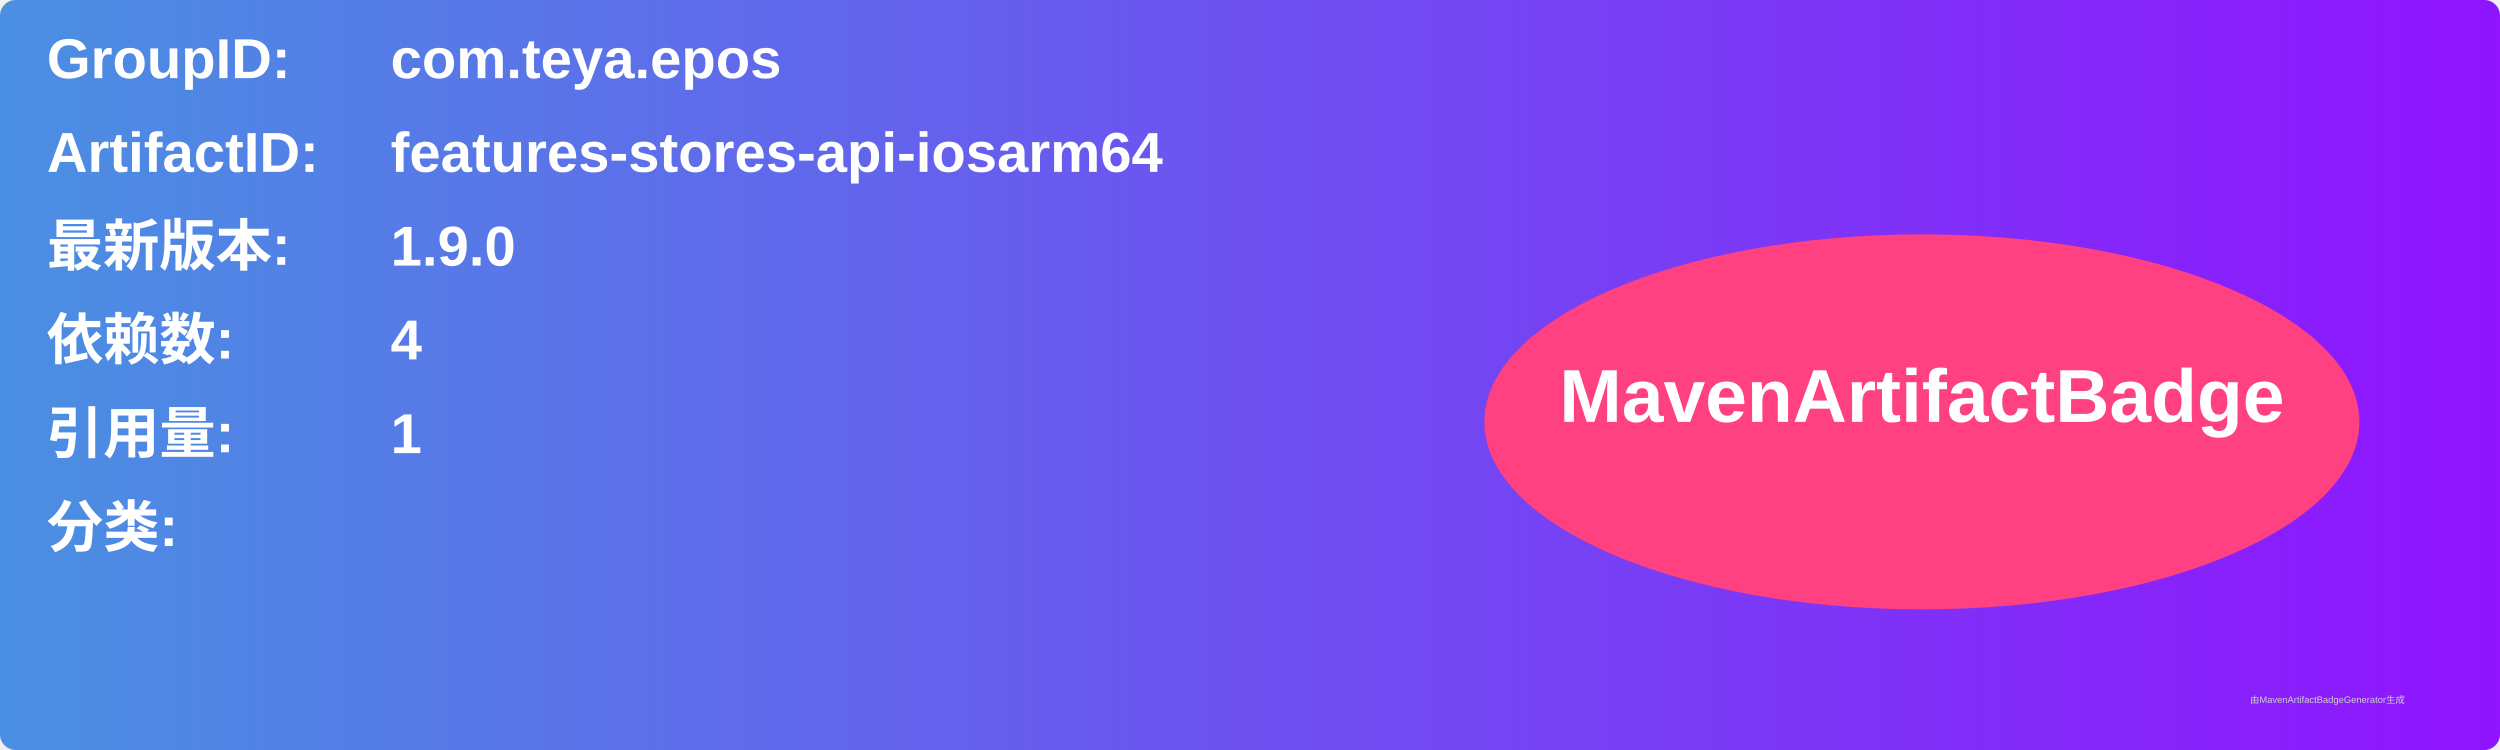
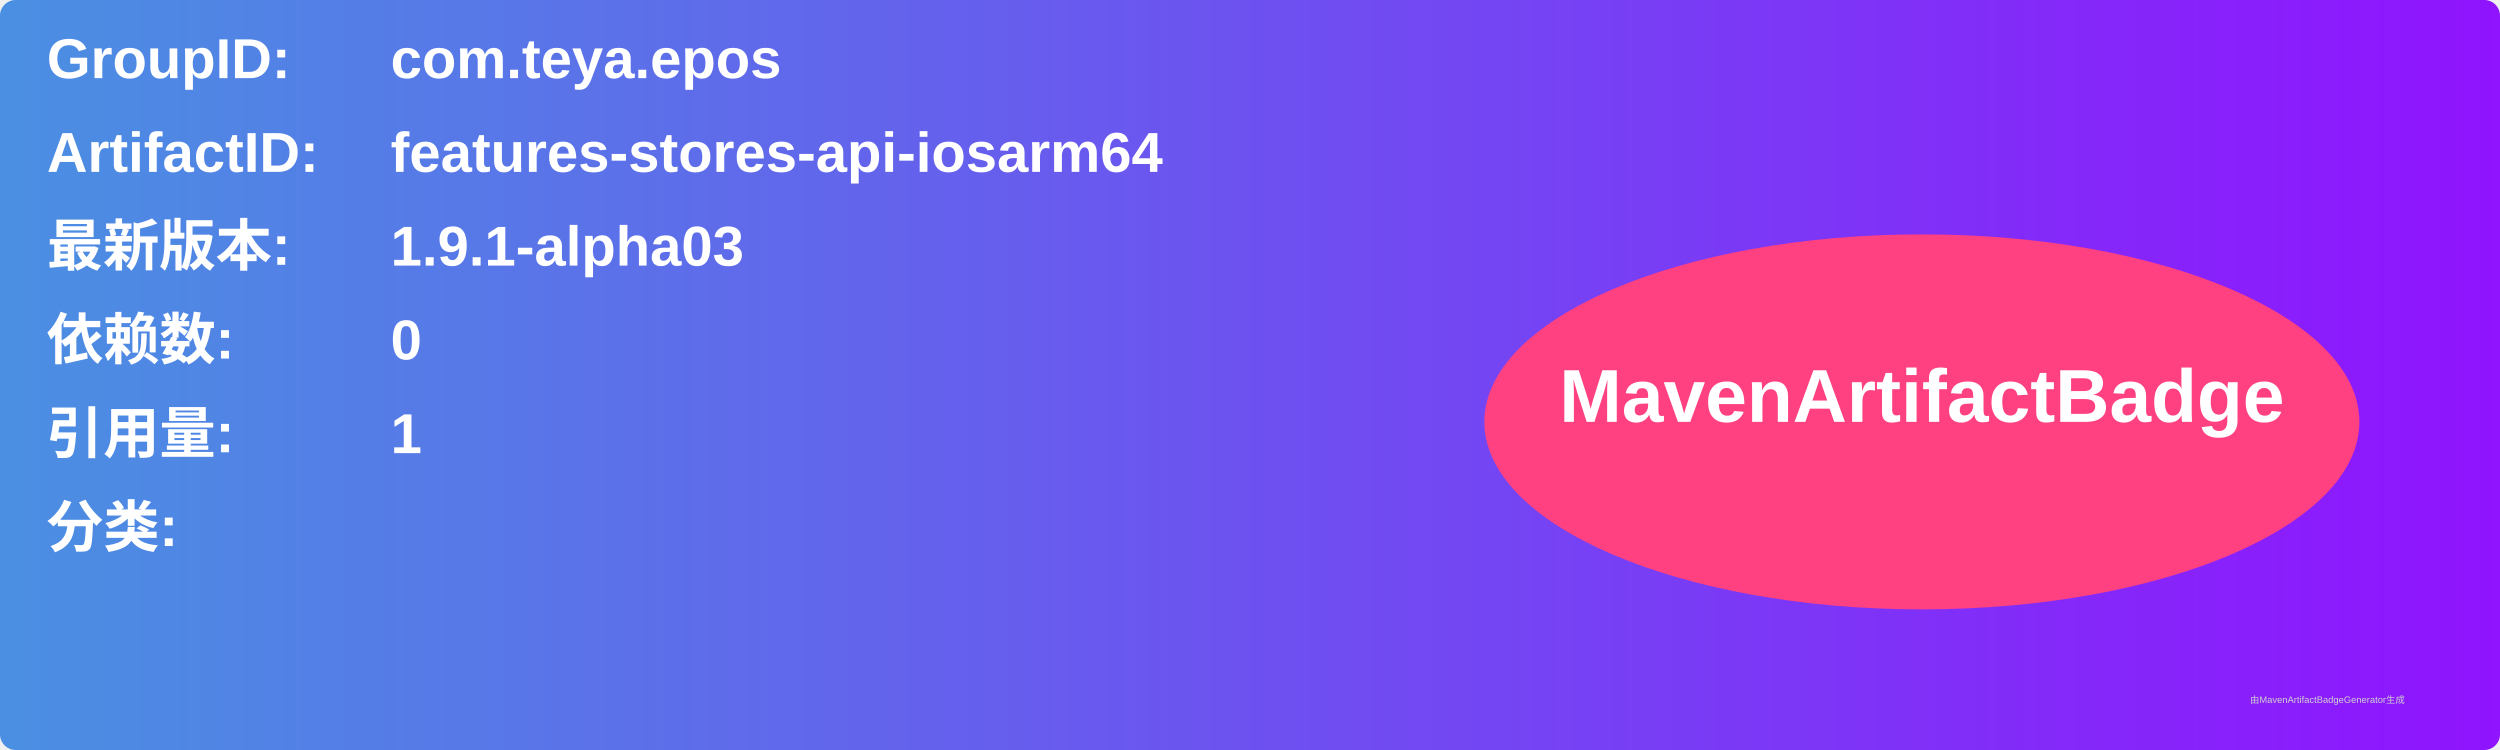
<svg xmlns="http://www.w3.org/2000/svg" width="800" height="240" viewBox="0 0 800 240">
  <linearGradient id="grad" x1="0%" y1="0%" x2="100%" y2="0%">
    <stop offset="0%" stop-color="#4a90e2" />
    <stop offset="100%" stop-color="#9013fe" />
  </linearGradient>
  <rect width="100%" height="100%" rx="5" ry="5" fill="url(#grad)" />
  <g transform="translate(15, 15)">
    <text x="0" y="10" font-family="Arial" font-size="18" fill="white" font-weight="bold" width="260">GroupID:</text>
    <text x="110" y="10" font-family="Arial" font-size="18" fill="white" font-weight="bold" width="460">com.teya.epos</text>
    <text x="0" y="40" font-family="Arial" font-size="18" fill="white" font-weight="bold" width="260">ArtifactID:</text>
    <text x="110" y="40" font-family="Arial" font-size="18" fill="white" font-weight="bold" width="460">features-stores-api-iosarm64</text>
    <text x="0" y="70" font-family="Arial" font-size="18" fill="white" font-weight="bold">最新版本:</text>
    <text x="110" y="70" font-family="Arial" font-size="18" fill="white" font-weight="bold">
-       <tspan font-weight="bold">1.9.0</tspan>
+       <tspan font-weight="bold">1.9.1-alpha03</tspan>
    </text>
    <text x="0" y="100" font-family="Arial" font-size="18" fill="white" font-weight="bold">依赖数: </text>
    <text x="110" y="100" font-family="Arial" font-size="18" fill="white">
-       <tspan font-weight="bold">4</tspan>
+       <tspan font-weight="bold">0</tspan>
    </text>
    <text x="0" y="130" font-family="Arial" font-size="18" fill="white" font-weight="bold">引用量: </text>
    <text x="110" y="130" font-family="Arial" font-size="18" fill="white">
      <tspan font-weight="bold">1</tspan>
    </text>
    <text x="0" y="160" font-family="Arial" font-size="18" fill="white" font-weight="bold">分类:</text>
    <text x="10" y="190" font-family="Arial" font-size="10" fill="white">
      <tspan font-weight="bold" />
    </text>
    <ellipse cx="600" cy="120" rx="140" ry="60" fill="#ff4081" />
    <text x="600" y="120" text-anchor="middle" font-family="Arial" font-size="24" fill="white" font-weight="bold">MavenArtifactBadge</text>
  </g>
  <text x="720" y="225" font-family="Arial" font-size="3" fill="#d0d0d0">由MavenArtifactBadgeGenerator生成</text>
</svg>
